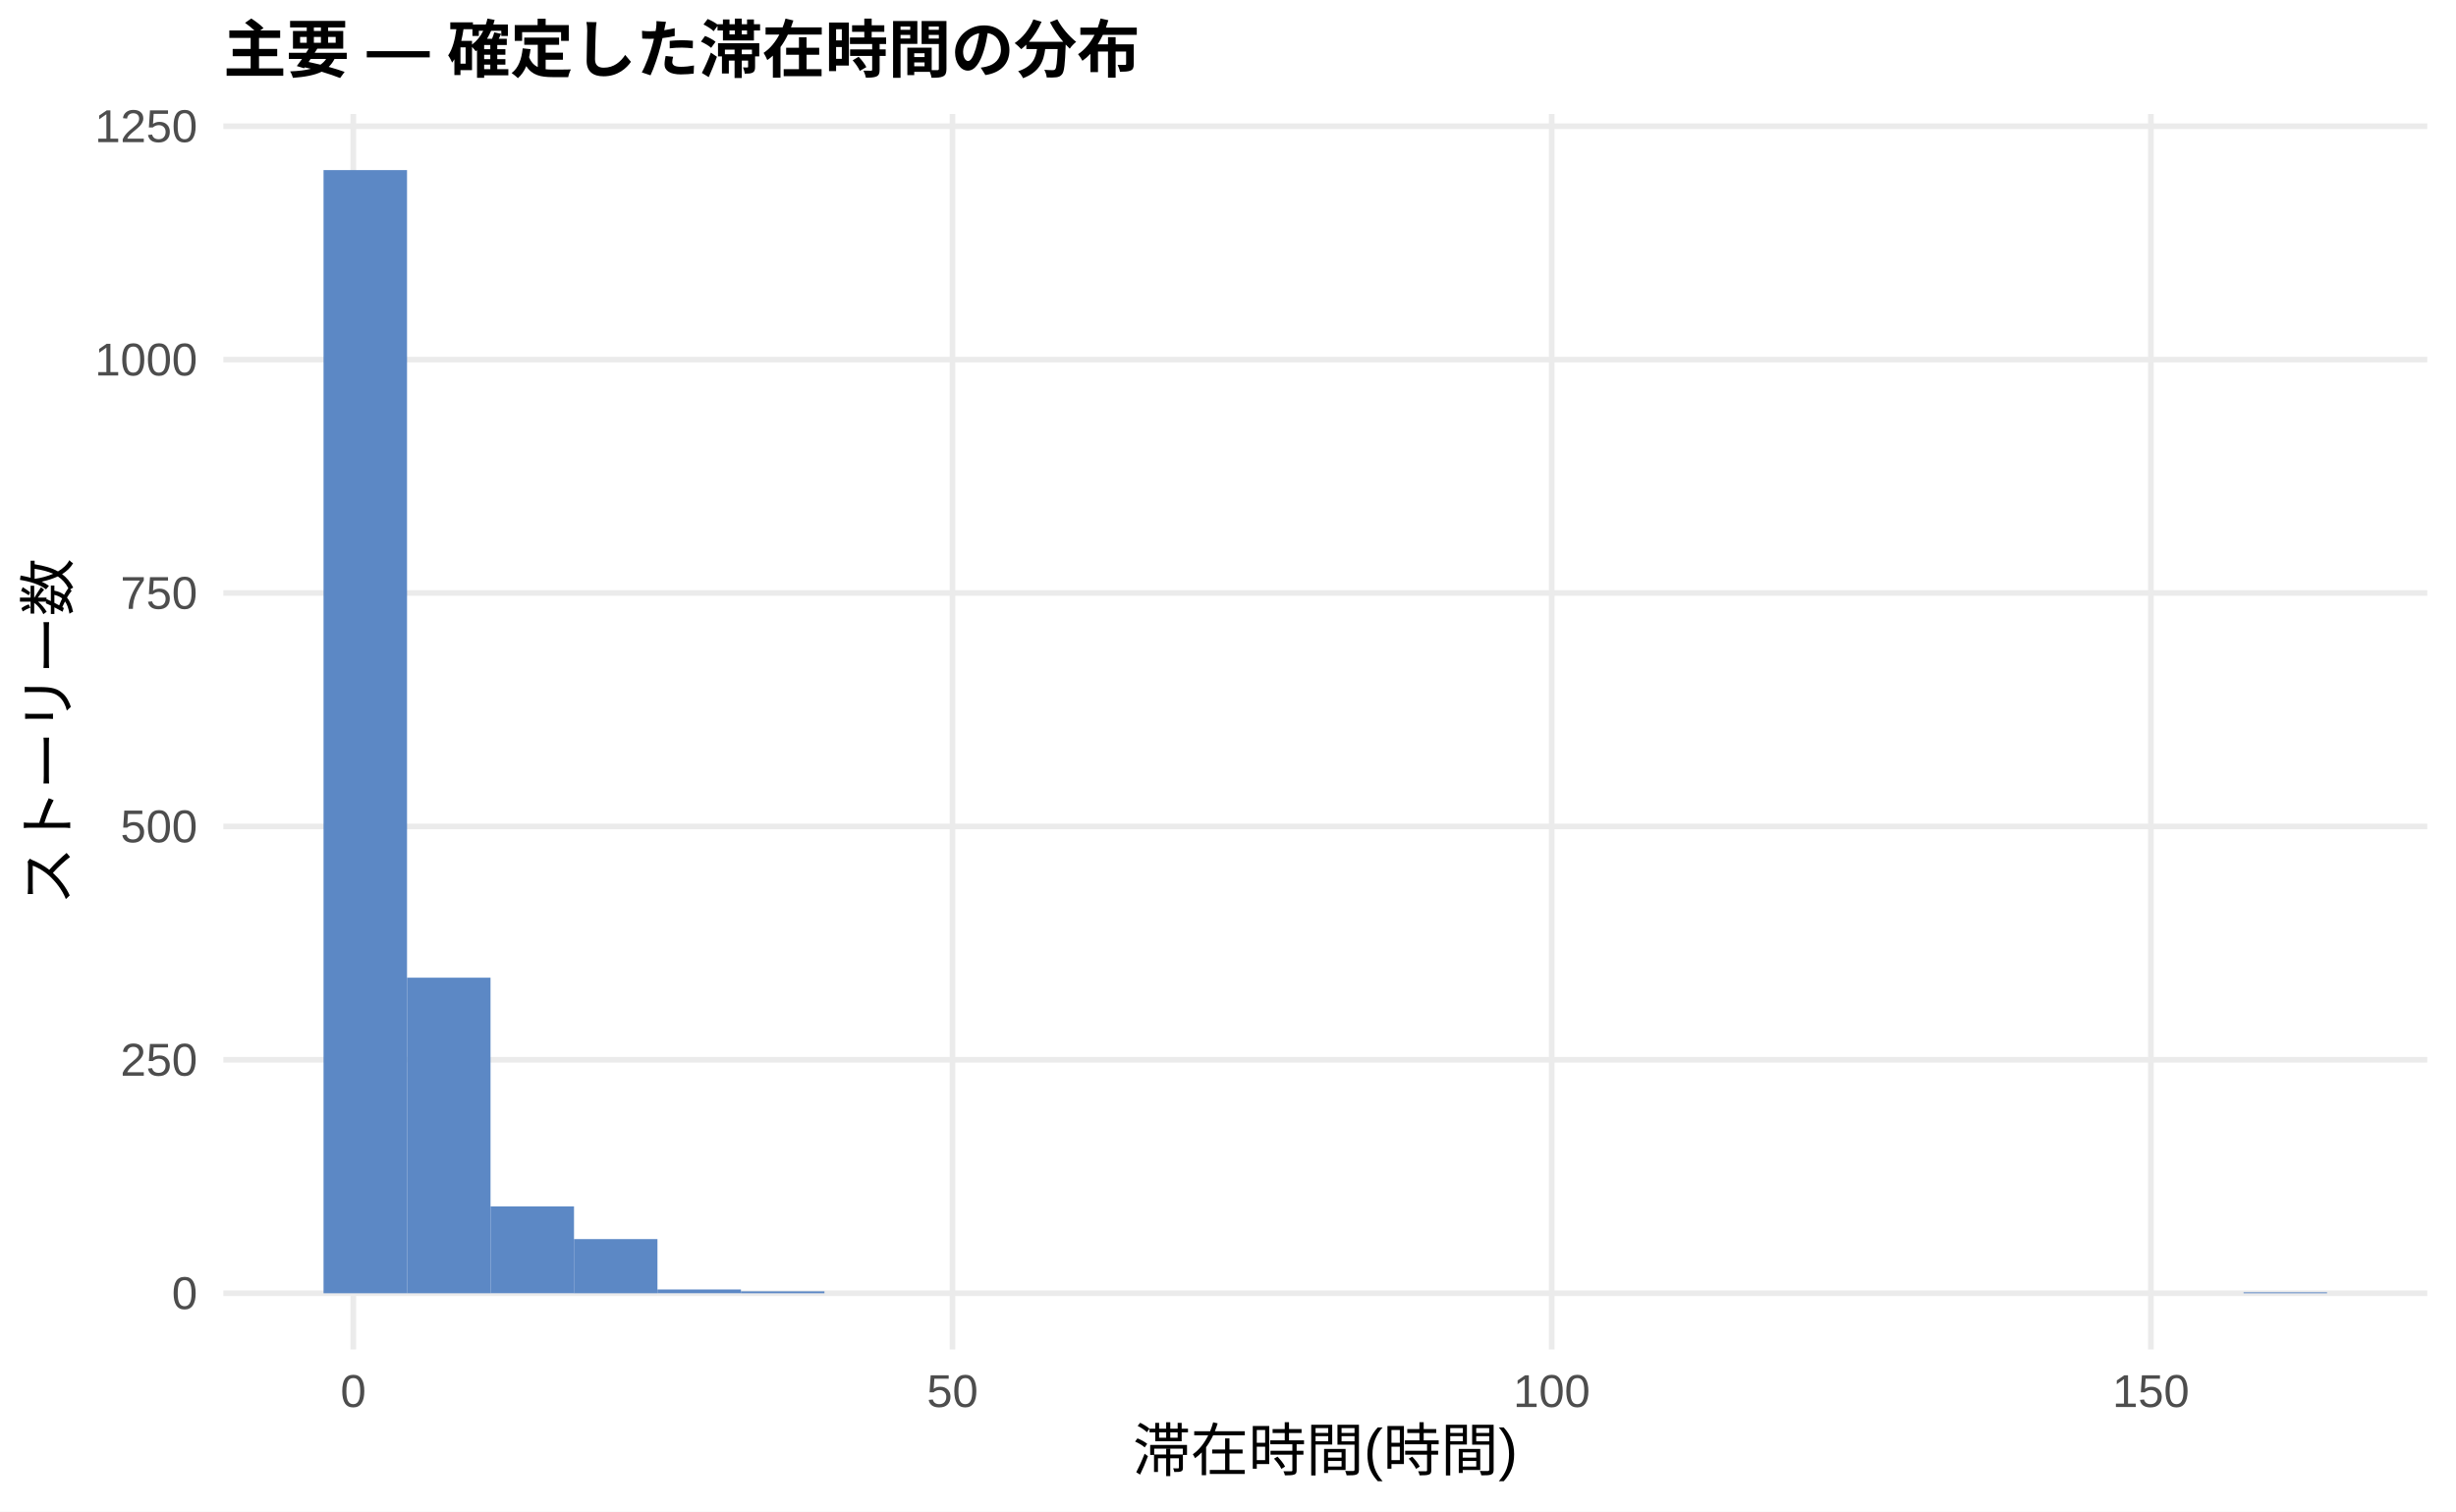
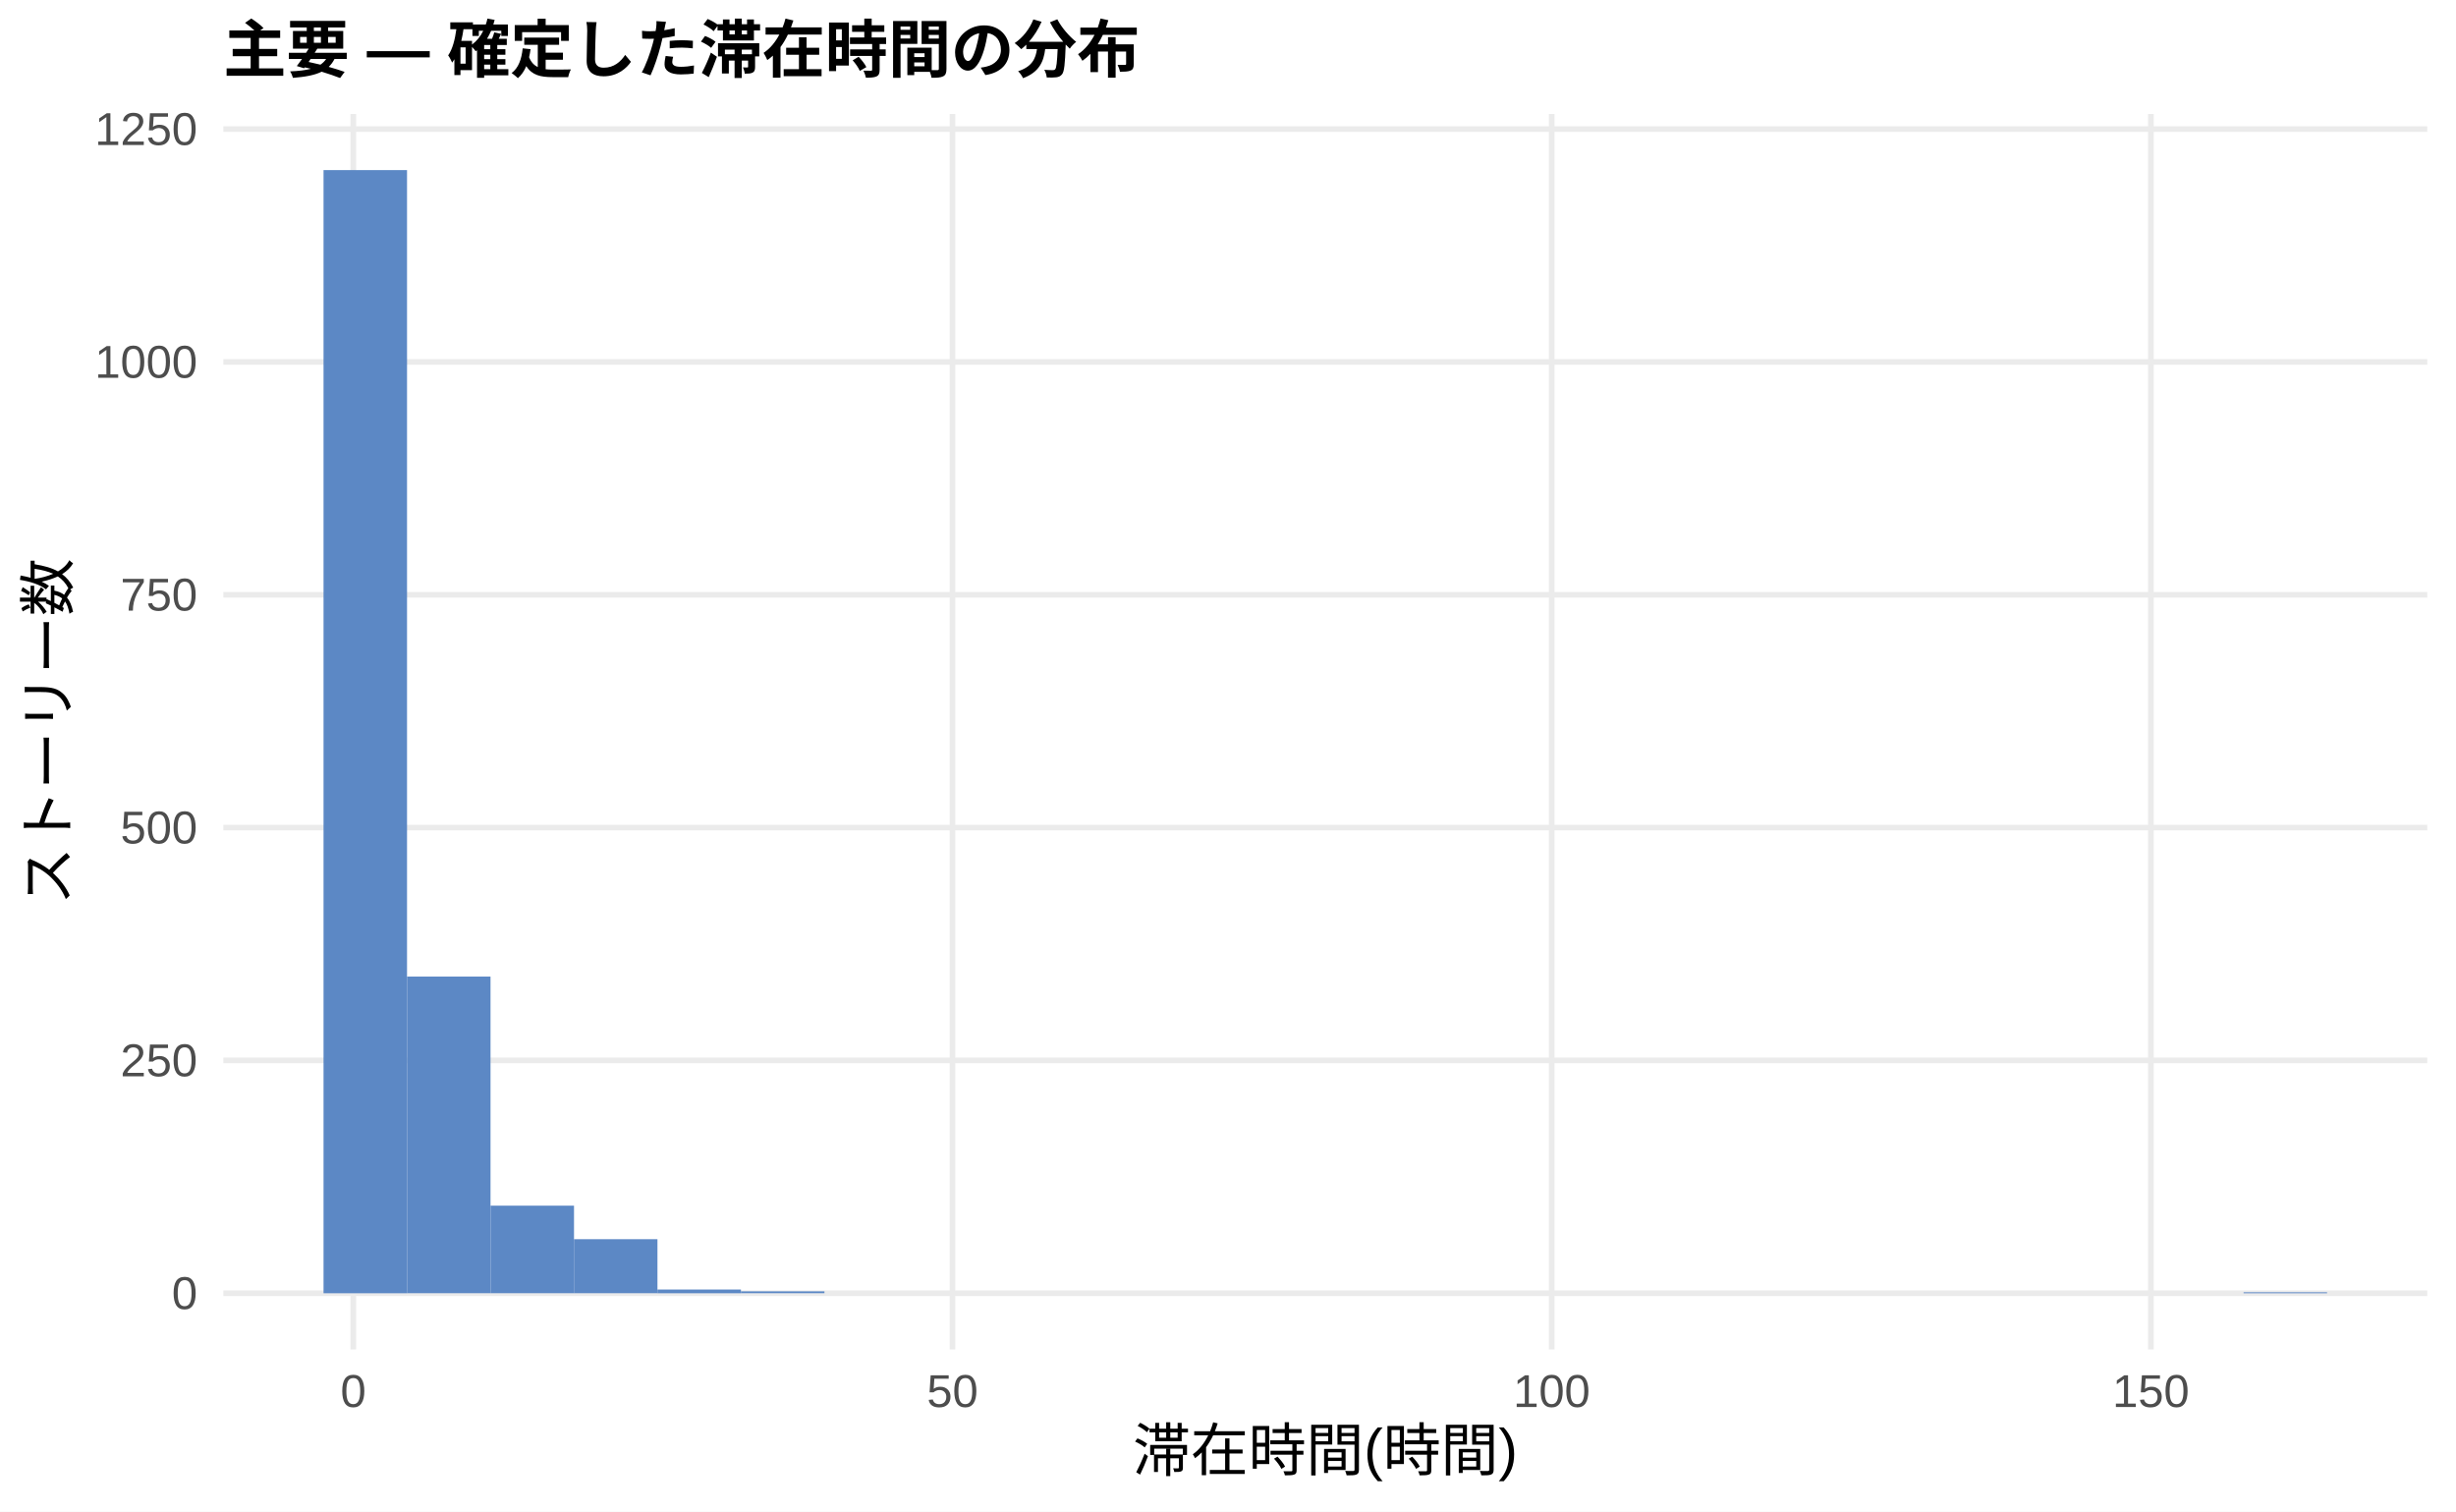
<svg xmlns="http://www.w3.org/2000/svg" width="468.00pt" height="288.00pt" viewBox="0 0 468.00 288.00">
  <g class="svglite">
    <defs>
      <style type="text/css">
    .svglite line, .svglite polyline, .svglite polygon, .svglite path, .svglite rect, .svglite circle {
      fill: none;
      stroke: #000000;
      stroke-linecap: round;
      stroke-linejoin: round;
      stroke-miterlimit: 10.00;
    }
    .svglite text {
      white-space: pre;
    }
    .svglite g.glyphgroup path {
      fill: inherit;
      stroke: none;
    }
  </style>
    </defs>
    <rect width="100%" height="100%" style="stroke: none; fill: #FFFFFF;" />
    <defs>
      <clipPath id="cpMC4wMHw0NjguMDB8MC4wMHwyODguMDA=">
        <rect x="0.00" y="0.00" width="468.00" height="288.00" />
      </clipPath>
    </defs>
    <g clip-path="url(#cpMC4wMHw0NjguMDB8MC4wMHwyODguMDA=)">
      <rect x="0.00" y="0.00" width="468.00" height="288.00" style="stroke-width: 1.07; stroke: none; fill: #FFFFFF;" />
    </g>
    <defs>
      <clipPath id="cpNDIuNTZ8NDYyLjUyfDIxLjcxfDI1Ny4xMg==">
        <rect x="42.56" y="21.71" width="419.96" height="235.41" />
      </clipPath>
    </defs>
    <g clip-path="url(#cpNDIuNTZ8NDYyLjUyfDIxLjcxfDI1Ny4xMg==)">
      <polyline points="42.56,246.42 462.52,246.42 " style="stroke-width: 1.07; stroke: #EBEBEB; stroke-linecap: butt;" />
-       <polyline points="42.56,201.94 462.52,201.94 " style="stroke-width: 1.07; stroke: #EBEBEB; stroke-linecap: butt;" />
-       <polyline points="42.56,157.47 462.52,157.47 " style="stroke-width: 1.07; stroke: #EBEBEB; stroke-linecap: butt;" />
-       <polyline points="42.56,112.99 462.52,112.99 " style="stroke-width: 1.07; stroke: #EBEBEB; stroke-linecap: butt;" />
-       <polyline points="42.56,68.52 462.52,68.52 " style="stroke-width: 1.07; stroke: #EBEBEB; stroke-linecap: butt;" />
-       <polyline points="42.56,24.05 462.52,24.05 " style="stroke-width: 1.07; stroke: #EBEBEB; stroke-linecap: butt;" />
+       <polyline points="42.56,202.05 462.52,202.05 " style="stroke-width: 1.07; stroke: #EBEBEB; stroke-linecap: butt;" />
+       <polyline points="42.56,157.69 462.52,157.69 " style="stroke-width: 1.07; stroke: #EBEBEB; stroke-linecap: butt;" />
+       <polyline points="42.56,113.33 462.52,113.33 " style="stroke-width: 1.07; stroke: #EBEBEB; stroke-linecap: butt;" />
+       <polyline points="42.56,68.96 462.52,68.96 " style="stroke-width: 1.07; stroke: #EBEBEB; stroke-linecap: butt;" />
+       <polyline points="42.56,24.60 462.52,24.60 " style="stroke-width: 1.07; stroke: #EBEBEB; stroke-linecap: butt;" />
      <polyline points="67.32,257.12 67.32,21.71 " style="stroke-width: 1.07; stroke: #EBEBEB; stroke-linecap: butt;" />
      <polyline points="181.50,257.12 181.50,21.71 " style="stroke-width: 1.07; stroke: #EBEBEB; stroke-linecap: butt;" />
      <polyline points="295.68,257.12 295.68,21.71 " style="stroke-width: 1.07; stroke: #EBEBEB; stroke-linecap: butt;" />
      <polyline points="409.86,257.12 409.86,21.71 " style="stroke-width: 1.07; stroke: #EBEBEB; stroke-linecap: butt;" />
      <rect x="61.65" y="32.41" width="15.91" height="214.01" style="stroke-width: 1.07; stroke: none; stroke-linecap: butt; stroke-linejoin: miter; fill: #5C88C5;" />
-       <rect x="77.56" y="186.29" width="15.91" height="60.13" style="stroke-width: 1.07; stroke: none; stroke-linecap: butt; stroke-linejoin: miter; fill: #5C88C5;" />
-       <rect x="93.47" y="229.87" width="15.91" height="16.54" style="stroke-width: 1.07; stroke: none; stroke-linecap: butt; stroke-linejoin: miter; fill: #5C88C5;" />
-       <rect x="109.37" y="236.10" width="15.91" height="10.32" style="stroke-width: 1.07; stroke: none; stroke-linecap: butt; stroke-linejoin: miter; fill: #5C88C5;" />
-       <rect x="125.28" y="245.70" width="15.91" height="0.71" style="stroke-width: 1.07; stroke: none; stroke-linecap: butt; stroke-linejoin: miter; fill: #5C88C5;" />
-       <rect x="141.19" y="246.06" width="15.91" height="0.36" style="stroke-width: 1.07; stroke: none; stroke-linecap: butt; stroke-linejoin: miter; fill: #5C88C5;" />
+       <rect x="77.56" y="186.08" width="15.91" height="60.33" style="stroke-width: 1.07; stroke: none; stroke-linecap: butt; stroke-linejoin: miter; fill: #5C88C5;" />
+       <rect x="93.47" y="229.73" width="15.91" height="16.68" style="stroke-width: 1.07; stroke: none; stroke-linecap: butt; stroke-linejoin: miter; fill: #5C88C5;" />
+       <rect x="109.37" y="236.12" width="15.91" height="10.29" style="stroke-width: 1.07; stroke: none; stroke-linecap: butt; stroke-linejoin: miter; fill: #5C88C5;" />
+       <rect x="125.28" y="245.71" width="15.91" height="0.71" style="stroke-width: 1.07; stroke: none; stroke-linecap: butt; stroke-linejoin: miter; fill: #5C88C5;" />
+       <rect x="141.19" y="246.06" width="15.91" height="0.35" style="stroke-width: 1.07; stroke: none; stroke-linecap: butt; stroke-linejoin: miter; fill: #5C88C5;" />
      <rect x="157.10" y="246.42" width="15.91" height="0.00" style="stroke-width: 1.07; stroke: none; stroke-linecap: butt; stroke-linejoin: miter; fill: #5C88C5;" />
      <rect x="173.00" y="246.42" width="15.91" height="0.00" style="stroke-width: 1.07; stroke: none; stroke-linecap: butt; stroke-linejoin: miter; fill: #5C88C5;" />
      <rect x="188.91" y="246.42" width="15.91" height="0.00" style="stroke-width: 1.07; stroke: none; stroke-linecap: butt; stroke-linejoin: miter; fill: #5C88C5;" />
      <rect x="204.82" y="246.42" width="15.91" height="0.00" style="stroke-width: 1.07; stroke: none; stroke-linecap: butt; stroke-linejoin: miter; fill: #5C88C5;" />
      <rect x="220.73" y="246.42" width="15.91" height="0.00" style="stroke-width: 1.07; stroke: none; stroke-linecap: butt; stroke-linejoin: miter; fill: #5C88C5;" />
      <rect x="236.63" y="246.42" width="15.91" height="0.00" style="stroke-width: 1.07; stroke: none; stroke-linecap: butt; stroke-linejoin: miter; fill: #5C88C5;" />
      <rect x="252.54" y="246.42" width="15.91" height="0.00" style="stroke-width: 1.07; stroke: none; stroke-linecap: butt; stroke-linejoin: miter; fill: #5C88C5;" />
      <rect x="268.45" y="246.42" width="15.91" height="0.00" style="stroke-width: 1.07; stroke: none; stroke-linecap: butt; stroke-linejoin: miter; fill: #5C88C5;" />
      <rect x="284.36" y="246.42" width="15.91" height="0.00" style="stroke-width: 1.07; stroke: none; stroke-linecap: butt; stroke-linejoin: miter; fill: #5C88C5;" />
      <rect x="300.26" y="246.42" width="15.91" height="0.00" style="stroke-width: 1.07; stroke: none; stroke-linecap: butt; stroke-linejoin: miter; fill: #5C88C5;" />
      <rect x="316.17" y="246.42" width="15.91" height="0.00" style="stroke-width: 1.07; stroke: none; stroke-linecap: butt; stroke-linejoin: miter; fill: #5C88C5;" />
      <rect x="332.08" y="246.42" width="15.91" height="0.00" style="stroke-width: 1.07; stroke: none; stroke-linecap: butt; stroke-linejoin: miter; fill: #5C88C5;" />
      <rect x="347.99" y="246.42" width="15.91" height="0.00" style="stroke-width: 1.07; stroke: none; stroke-linecap: butt; stroke-linejoin: miter; fill: #5C88C5;" />
      <rect x="363.89" y="246.42" width="15.91" height="0.00" style="stroke-width: 1.07; stroke: none; stroke-linecap: butt; stroke-linejoin: miter; fill: #5C88C5;" />
      <rect x="379.80" y="246.42" width="15.91" height="0.00" style="stroke-width: 1.07; stroke: none; stroke-linecap: butt; stroke-linejoin: miter; fill: #5C88C5;" />
      <rect x="395.71" y="246.42" width="15.91" height="0.00" style="stroke-width: 1.07; stroke: none; stroke-linecap: butt; stroke-linejoin: miter; fill: #5C88C5;" />
      <rect x="411.62" y="246.42" width="15.91" height="0.00" style="stroke-width: 1.07; stroke: none; stroke-linecap: butt; stroke-linejoin: miter; fill: #5C88C5;" />
      <rect x="427.52" y="246.24" width="15.91" height="0.18" style="stroke-width: 1.07; stroke: none; stroke-linecap: butt; stroke-linejoin: miter; fill: #5C88C5;" />
    </g>
    <g clip-path="url(#cpMC4wMHw0NjguMDB8MC4wMHwyODguMDA=)">
      <text x="37.63" y="249.44" text-anchor="end" style="font-size: 8.80px;fill: #4D4D4D; font-family: &quot;Liberation Sans&quot;;" textLength="4.89px" lengthAdjust="spacingAndGlyphs">0</text>
-       <text x="37.63" y="204.97" text-anchor="end" style="font-size: 8.80px;fill: #4D4D4D; font-family: &quot;Liberation Sans&quot;;" textLength="14.67px" lengthAdjust="spacingAndGlyphs">250</text>
-       <text x="37.63" y="160.50" text-anchor="end" style="font-size: 8.80px;fill: #4D4D4D; font-family: &quot;Liberation Sans&quot;;" textLength="14.67px" lengthAdjust="spacingAndGlyphs">500</text>
-       <text x="37.63" y="116.02" text-anchor="end" style="font-size: 8.80px;fill: #4D4D4D; font-family: &quot;Liberation Sans&quot;;" textLength="14.67px" lengthAdjust="spacingAndGlyphs">750</text>
-       <text x="37.63" y="71.55" text-anchor="end" style="font-size: 8.80px;fill: #4D4D4D; font-family: &quot;Liberation Sans&quot;;" textLength="19.56px" lengthAdjust="spacingAndGlyphs">1000</text>
-       <text x="37.63" y="27.08" text-anchor="end" style="font-size: 8.80px;fill: #4D4D4D; font-family: &quot;Liberation Sans&quot;;" textLength="19.56px" lengthAdjust="spacingAndGlyphs">1250</text>
+       <text x="37.63" y="205.08" text-anchor="end" style="font-size: 8.80px;fill: #4D4D4D; font-family: &quot;Liberation Sans&quot;;" textLength="14.67px" lengthAdjust="spacingAndGlyphs">250</text>
+       <text x="37.63" y="160.72" text-anchor="end" style="font-size: 8.80px;fill: #4D4D4D; font-family: &quot;Liberation Sans&quot;;" textLength="14.67px" lengthAdjust="spacingAndGlyphs">500</text>
+       <text x="37.63" y="116.35" text-anchor="end" style="font-size: 8.80px;fill: #4D4D4D; font-family: &quot;Liberation Sans&quot;;" textLength="14.67px" lengthAdjust="spacingAndGlyphs">750</text>
+       <text x="37.63" y="71.99" text-anchor="end" style="font-size: 8.80px;fill: #4D4D4D; font-family: &quot;Liberation Sans&quot;;" textLength="19.56px" lengthAdjust="spacingAndGlyphs">1000</text>
+       <text x="37.63" y="27.63" text-anchor="end" style="font-size: 8.80px;fill: #4D4D4D; font-family: &quot;Liberation Sans&quot;;" textLength="19.56px" lengthAdjust="spacingAndGlyphs">1250</text>
      <text x="67.32" y="268.10" text-anchor="middle" style="font-size: 8.80px;fill: #4D4D4D; font-family: &quot;Liberation Sans&quot;;" textLength="4.89px" lengthAdjust="spacingAndGlyphs">0</text>
      <text x="181.50" y="268.10" text-anchor="middle" style="font-size: 8.80px;fill: #4D4D4D; font-family: &quot;Liberation Sans&quot;;" textLength="9.78px" lengthAdjust="spacingAndGlyphs">50</text>
      <text x="295.68" y="268.10" text-anchor="middle" style="font-size: 8.80px;fill: #4D4D4D; font-family: &quot;Liberation Sans&quot;;" textLength="14.67px" lengthAdjust="spacingAndGlyphs">100</text>
      <text x="409.86" y="268.10" text-anchor="middle" style="font-size: 8.80px;fill: #4D4D4D; font-family: &quot;Liberation Sans&quot;;" textLength="14.67px" lengthAdjust="spacingAndGlyphs">150</text>
      <text x="252.54" y="280.24" text-anchor="middle" style="font-size: 11.00px; font-family: &quot;Liberation Sans&quot;;" textLength="73.31px" lengthAdjust="spacingAndGlyphs">滞在時間(時間)</text>
      <text transform="translate(13.05,139.41) rotate(-90)" text-anchor="middle" style="font-size: 11.00px; font-family: &quot;Liberation Sans&quot;;" textLength="66.00px" lengthAdjust="spacingAndGlyphs">ストーリー数</text>
      <text x="42.56" y="13.74" style="font-size: 12.00px; font-weight: bold; font-family: &quot;Liberation Sans&quot;;" textLength="174.66px" lengthAdjust="spacingAndGlyphs">主要 — 確定した滞在時間の分布</text>
    </g>
  </g>
</svg>
